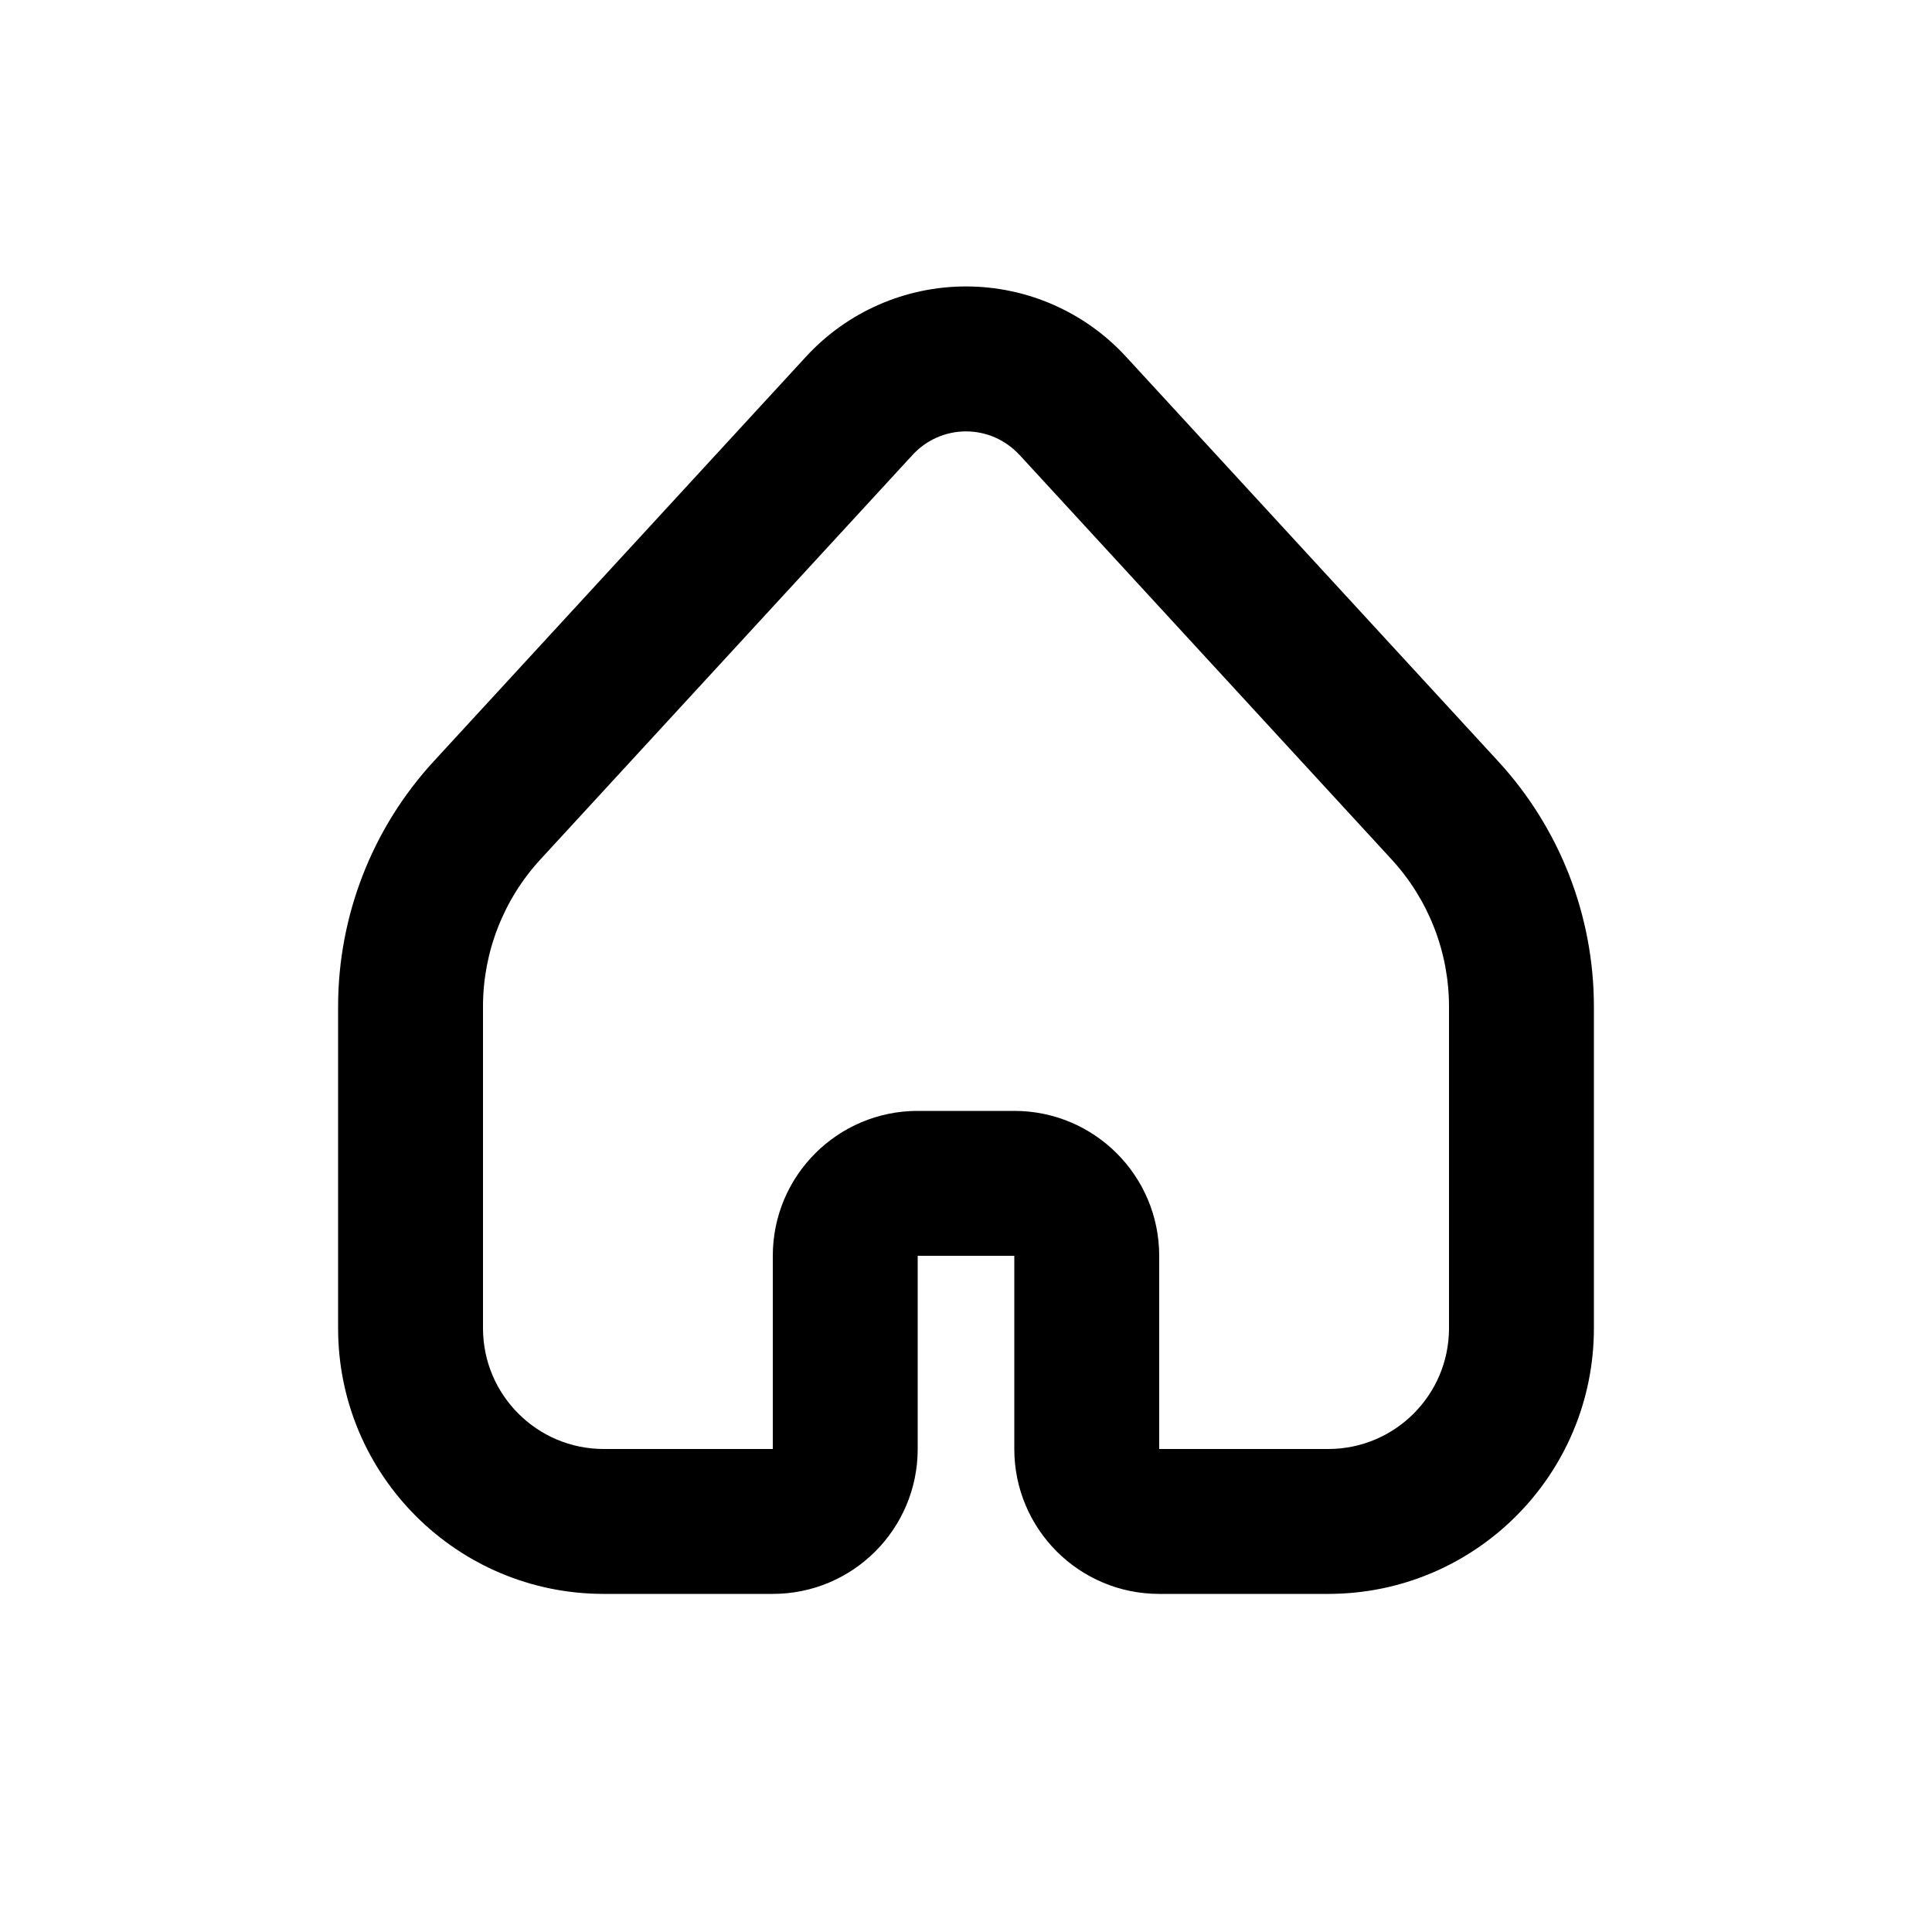
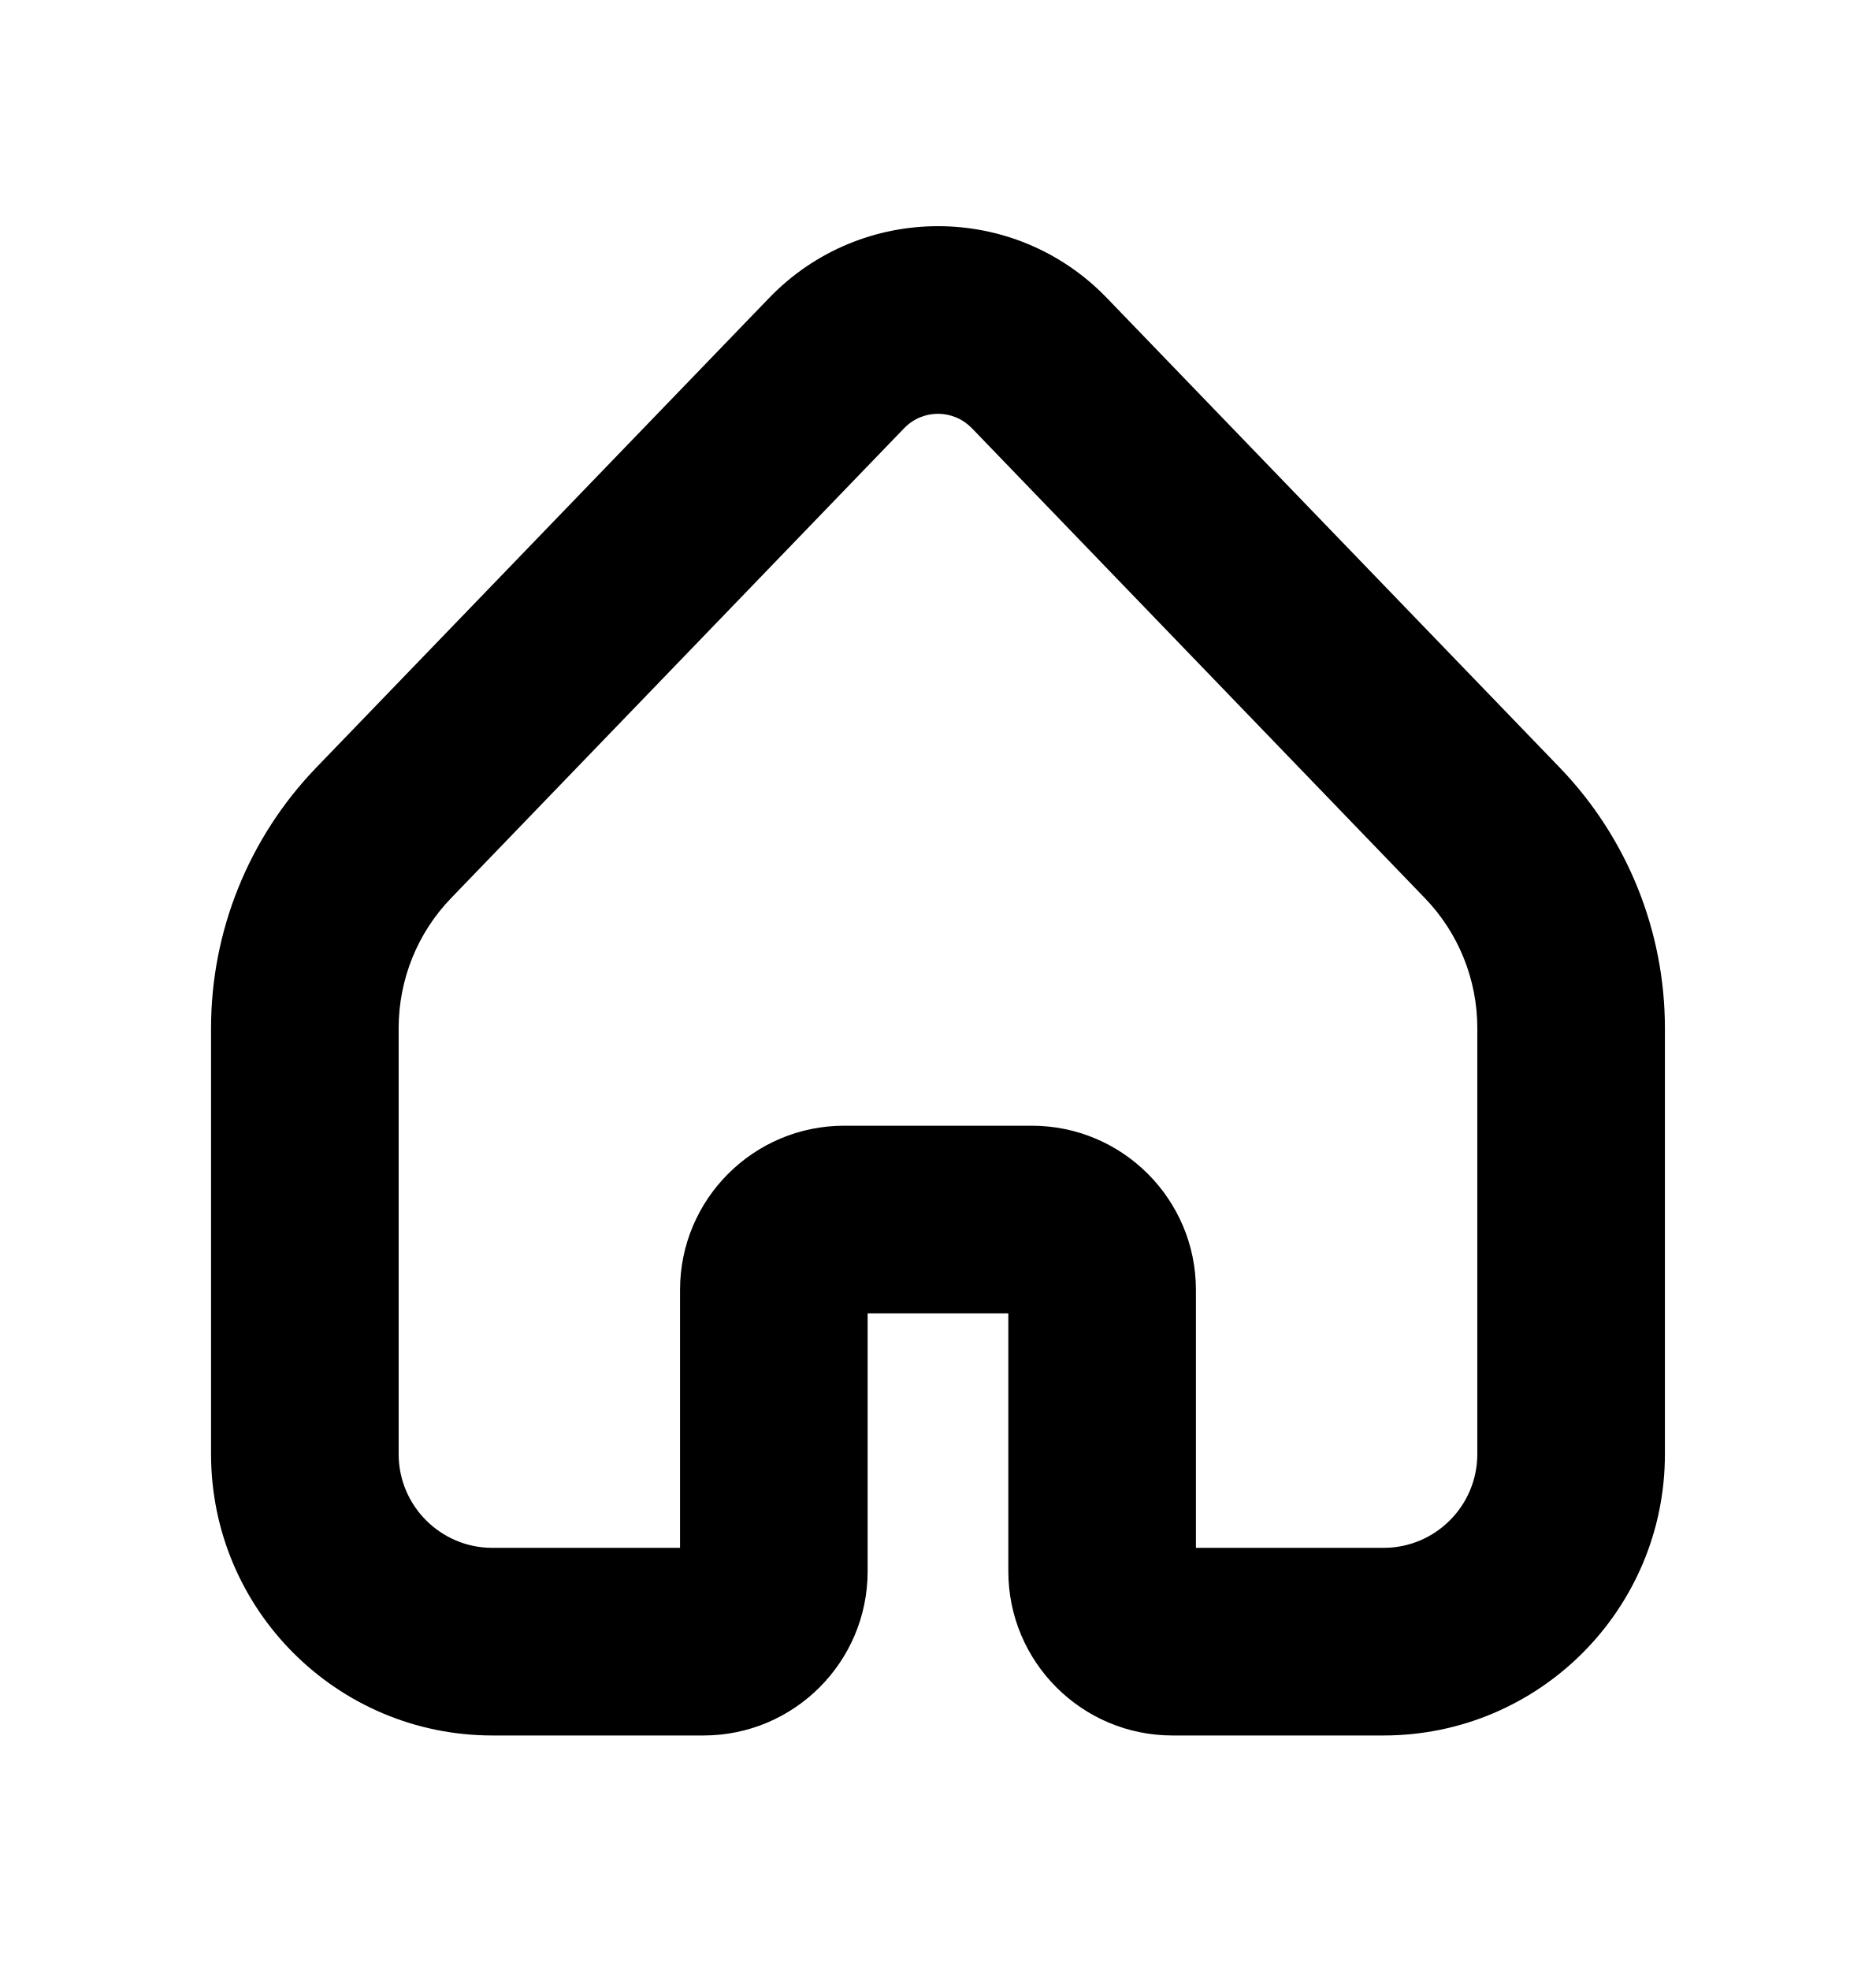
- <svg xmlns="http://www.w3.org/2000/svg" viewBox="0 0 20 20">
-   <path fill-rule="evenodd" d="M8.344 3.692a2.25 2.25 0 0 1 3.312 0l3.854 4.19a3.75 3.75 0 0 1 .99 2.538v3.33a2.75 2.75 0 0 1-2.75 2.75h-1.75a1.5 1.5 0 0 1-1.5-1.5v-2h-1v2a1.5 1.5 0 0 1-1.5 1.5h-1.75a2.75 2.75 0 0 1-2.75-2.75v-3.33c0-.94.353-1.847.99-2.539l3.854-4.189Zm2.208 1.016a.75.75 0 0 0-1.104 0l-3.854 4.189a2.25 2.25 0 0 0-.594 1.523v3.33c0 .69.56 1.25 1.25 1.25h1.75v-2a1.5 1.5 0 0 1 1.5-1.5h1a1.5 1.5 0 0 1 1.5 1.5v2h1.75c.69 0 1.25-.56 1.25-1.25v-3.33a2.25 2.25 0 0 0-.594-1.523l-3.854-4.19Z" />
+ <svg xmlns="http://www.w3.org/2000/svg" viewBox="0 0 20 21">
+   <path fill-rule="evenodd" d="M8.2 3.176c.984-1.02 2.617-1.02 3.6 0l4.83 5.008c.718.746 1.12 1.741 1.12 2.777v4.539c0 1.657-1.343 3-3 3h-2.25c-.966 0-1.75-.784-1.75-1.75v-2.75h-1.5v2.75c0 .966-.784 1.75-1.75 1.75h-2.25c-1.657 0-3-1.343-3-3v-4.54c0-1.035.402-2.03 1.12-2.776l4.83-5.008Zm2.16 1.388c-.197-.204-.523-.204-.72 0l-4.83 5.009c-.36.372-.56.87-.56 1.388v4.539c0 .552.448 1 1 1h2v-2.75c0-.966.784-1.75 1.75-1.75h2c.966 0 1.75.784 1.75 1.75v2.75h2c.552 0 1-.448 1-1v-4.54c0-.517-.2-1.015-.56-1.387l-4.83-5.01Z" clip-rule="evenodd" />
</svg>
